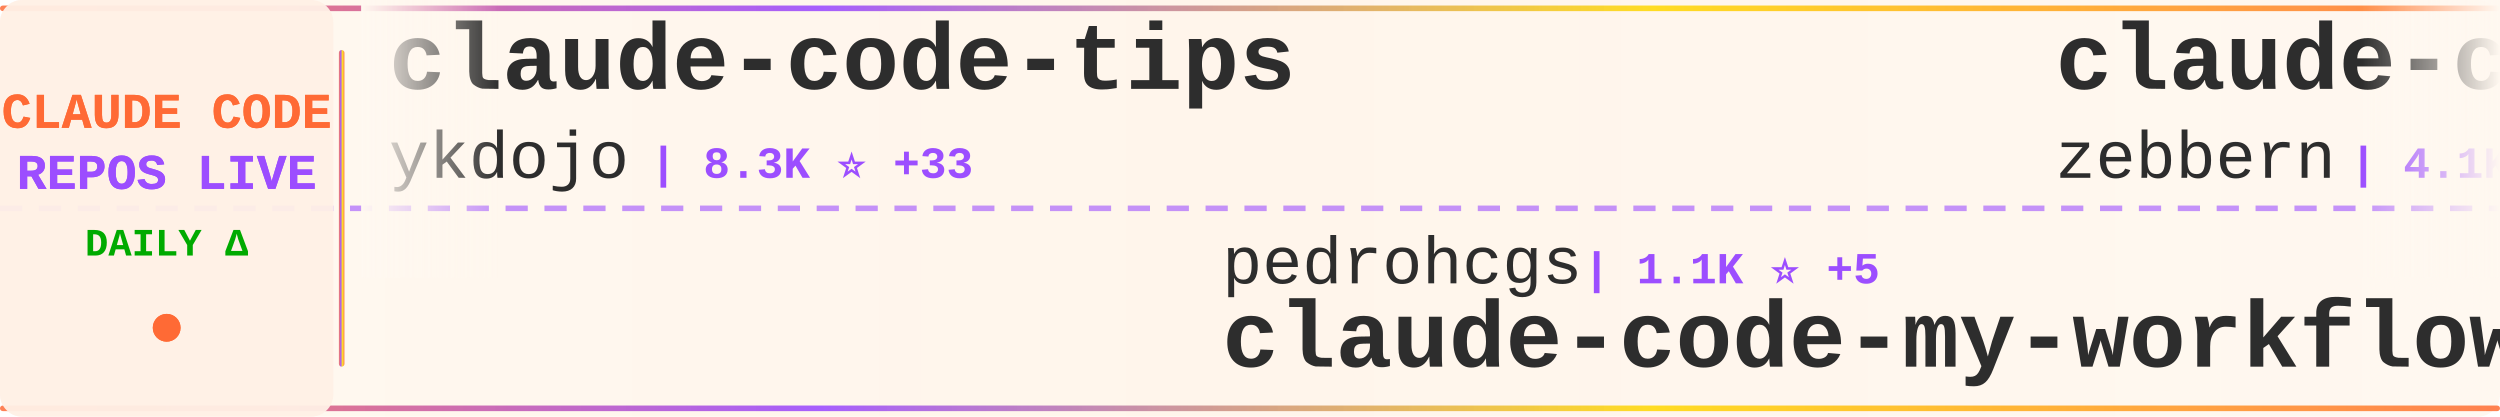
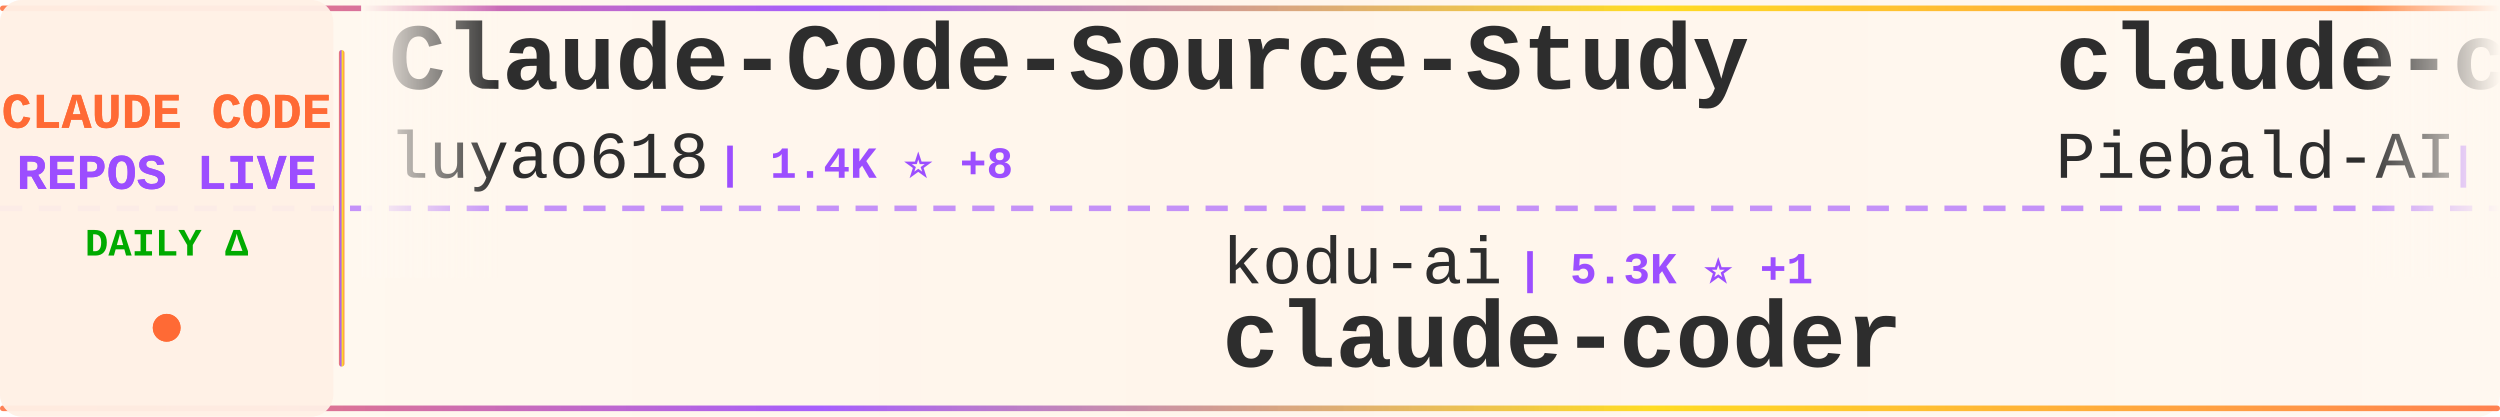
<svg xmlns="http://www.w3.org/2000/svg" width="900" height="150">
  <defs>
    <linearGradient id="tickerBg" x1="0%" y1="0%" x2="100%" y2="0%">
      <stop offset="0%" style="stop-color:#fff8f0;stop-opacity:0.98" />
      <stop offset="50%" style="stop-color:#fff5eb;stop-opacity:1" />
      <stop offset="100%" style="stop-color:#fff8f0;stop-opacity:0.98" />
    </linearGradient>
    <linearGradient id="borderGrad" x1="0%" y1="0%" x2="100%" y2="0%">
      <stop offset="0%" style="stop-color:#FF6B35;stop-opacity:0.85">
        <animate attributeName="stop-opacity" values="0.85;1;0.85" dur="2s" repeatCount="indefinite" />
      </stop>
      <stop offset="33%" style="stop-color:#9C4EFF;stop-opacity:0.9">
        <animate attributeName="stop-opacity" values="0.9;1;0.9" dur="2.2s" repeatCount="indefinite" />
      </stop>
      <stop offset="66%" style="stop-color:#FFD700;stop-opacity:0.85">
        <animate attributeName="stop-opacity" values="0.85;1;0.85" dur="1.8s" repeatCount="indefinite" />
      </stop>
      <stop offset="100%" style="stop-color:#FF6B35;stop-opacity:0.85">
        <animate attributeName="stop-opacity" values="0.85;1;0.85" dur="2s" repeatCount="indefinite" />
      </stop>
    </linearGradient>
    <filter id="textGlow">
      <feGaussianBlur stdDeviation="0.15" result="coloredBlur" />
      <feMerge>
        <feMergeNode in="coloredBlur" />
        <feMergeNode in="SourceGraphic" />
      </feMerge>
    </filter>
    <filter id="metricGlow">
      <feGaussianBlur stdDeviation="0.2" result="coloredBlur" />
      <feMerge>
        <feMergeNode in="coloredBlur" />
        <feMergeNode in="SourceGraphic" />
      </feMerge>
    </filter>
    <linearGradient id="leftFade" x1="0%" y1="0%" x2="100%" y2="0%">
      <stop offset="0%" style="stop-color:#fff8f0;stop-opacity:1" />
      <stop offset="100%" style="stop-color:#fff8f0;stop-opacity:0" />
    </linearGradient>
    <linearGradient id="rightFade" x1="0%" y1="0%" x2="100%" y2="0%">
      <stop offset="0%" style="stop-color:#fff8f0;stop-opacity:0" />
      <stop offset="100%" style="stop-color:#fff8f0;stop-opacity:1" />
    </linearGradient>
  </defs>
  <rect width="900" height="150" fill="url(#tickerBg)" rx="8" />
  <rect x="0" y="2" width="900" height="2" fill="url(#borderGrad)" rx="1" />
  <rect x="0" y="146" width="900" height="2" fill="url(#borderGrad)" rx="1" />
  <line x1="0" y1="75" x2="900" y2="75" stroke="#9C4EFF" stroke-width="2" stroke-dasharray="8 6" opacity="0.6" />
  <rect x="0" y="0" width="120" height="150" fill="#fff0e6" opacity="0.95" rx="8" />
  <text x="60" y="46" font-family="'Courier New', monospace" font-size="18" font-weight="bold" fill="#FF6B35" text-anchor="middle" filter="url(#textGlow)">
    CLAUDE CODE
  </text>
  <text x="60" y="68" font-family="'Courier New', monospace" font-size="18" font-weight="bold" fill="#9C4EFF" text-anchor="middle" filter="url(#textGlow)">
    REPOS LIVE
  </text>
  <text x="60" y="92" font-family="'Courier New', monospace" font-size="14" font-weight="bold" fill="#00aa00" text-anchor="middle">
    DAILY Δ
  </text>
  <circle cx="60" cy="118" r="5" fill="#FF6B35" filter="url(#metricGlow)">
    <animate attributeName="r" values="4;6;4" dur="1.5s" repeatCount="indefinite" />
    <animate attributeName="opacity" values="0.6;1;0.6" dur="1.5s" repeatCount="indefinite" />
  </circle>
  <rect x="122" y="18" width="2" height="114" fill="url(#borderGrad)" rx="1" />
  <clipPath id="tickerClip">
    <rect x="130" y="0" width="770" height="150" />
  </clipPath>
  <g clip-path="url(#tickerClip)">
    <g id="tickerItems">
      <animateTransform attributeName="transform" attributeType="XML" type="translate" from="0 0" to="-3000 0" dur="54s" repeatCount="indefinite" />
      <g transform="translate(0, 0)">
-         <text x="140" y="32" font-family="'Courier New', monospace" font-size="34" font-weight="bold" fill="#2d2d2d">claude-code-tips</text>
-         <text x="140" y="64" font-family="'Courier New', monospace" font-size="24" font-weight="normal" fill="#2d2d2d" opacity="1.0">ykdojo</text>
-         <text x="234" y="64" font-family="'Courier New', monospace" font-size="16" font-weight="bold" fill="#9C4EFF"> | 8.3K ⭐ +33</text>
+         <text x="140" y="32" font-family="'Courier New', monospace" font-size="34" font-weight="bold" fill="#2d2d2d">Claude-Code-Source-Study</text>
+         <text x="140" y="64" font-family="'Courier New', monospace" font-size="24" font-weight="normal" fill="#2d2d2d" opacity="1.0">luyao618</text>
+         <text x="258" y="64" font-family="'Courier New', monospace" font-size="16" font-weight="bold" fill="#9C4EFF"> | 1.4K ⭐ +8</text>
      </g>
      <g transform="translate(300, 0)">
-         <text x="140" y="102" font-family="'Courier New', monospace" font-size="24" font-weight="normal" fill="#2d2d2d" opacity="1.0">pedrohcgs</text>
-         <text x="270" y="102" font-family="'Courier New', monospace" font-size="16" font-weight="bold" fill="#9C4EFF"> | 1.1K ⭐ +5</text>
-         <text x="140" y="132" font-family="'Courier New', monospace" font-size="34" font-weight="bold" fill="#2d2d2d">claude-code-my-workflow</text>
+         <text x="140" y="102" font-family="'Courier New', monospace" font-size="24" font-weight="normal" fill="#2d2d2d" opacity="1.0">kodu-ai</text>
+         <text x="246" y="102" font-family="'Courier New', monospace" font-size="16" font-weight="bold" fill="#9C4EFF"> | 5.3K ⭐ +1</text>
+         <text x="140" y="132" font-family="'Courier New', monospace" font-size="34" font-weight="bold" fill="#2d2d2d">claude-coder</text>
      </g>
      <g transform="translate(600, 0)">
-         <text x="140" y="32" font-family="'Courier New', monospace" font-size="34" font-weight="bold" fill="#2d2d2d">claude-code-guide</text>
-         <text x="140" y="64" font-family="'Courier New', monospace" font-size="24" font-weight="normal" fill="#2d2d2d" opacity="1.0">zebbern</text>
-         <text x="246" y="64" font-family="'Courier New', monospace" font-size="16" font-weight="bold" fill="#9C4EFF"> | 4.1K ⭐ +1</text>
+         <text x="140" y="32" font-family="'Courier New', monospace" font-size="34" font-weight="bold" fill="#2d2d2d">claude-code-system-promp...</text>
+         <text x="140" y="64" font-family="'Courier New', monospace" font-size="24" font-weight="normal" fill="#2d2d2d" opacity="1.0">Piebald-AI</text>
+         <text x="282" y="64" font-family="'Courier New', monospace" font-size="16" font-weight="bold" fill="#9C4EFF"> | 10.2K ⭐ +20</text>
      </g>
      <g transform="translate(900, 0)">
-         <text x="140" y="102" font-family="'Courier New', monospace" font-size="24" font-weight="normal" fill="#2d2d2d" opacity="1.0">KPR111</text>
-         <text x="234" y="102" font-family="'Courier New', monospace" font-size="16" font-weight="bold" fill="#9C4EFF"> | 17 ⭐ +1</text>
-         <text x="140" y="132" font-family="'Courier New', monospace" font-size="34" font-weight="bold" fill="#2d2d2d">Claude-Code</text>
+         <text x="140" y="102" font-family="'Courier New', monospace" font-size="24" font-weight="normal" fill="#2d2d2d" opacity="1.0">ding113</text>
+         <text x="246" y="102" font-family="'Courier New', monospace" font-size="16" font-weight="bold" fill="#9C4EFF"> | 2.8K ⭐ +16</text>
+         <text x="140" y="132" font-family="'Courier New', monospace" font-size="34" font-weight="bold" fill="#2d2d2d">claude-code-hub</text>
      </g>
      <g transform="translate(1200, 0)">
-         <text x="140" y="32" font-family="'Courier New', monospace" font-size="34" font-weight="bold" fill="#2d2d2d">claude-code-showcase</text>
-         <text x="140" y="64" font-family="'Courier New', monospace" font-size="24" font-weight="normal" fill="#2d2d2d" opacity="1.0">ChrisWiles</text>
-         <text x="282" y="64" font-family="'Courier New', monospace" font-size="16" font-weight="bold" fill="#9C4EFF"> | 5.9K ⭐ +4</text>
+         <text x="140" y="32" font-family="'Courier New', monospace" font-size="34" font-weight="bold" fill="#2d2d2d">claude-code-rev</text>
+         <text x="140" y="64" font-family="'Courier New', monospace" font-size="24" font-weight="normal" fill="#2d2d2d" opacity="1.0">oboard</text>
+         <text x="234" y="64" font-family="'Courier New', monospace" font-size="16" font-weight="bold" fill="#9C4EFF"> | 3.1K ⭐ +1</text>
      </g>
      <g transform="translate(1500, 0)">
-         <text x="140" y="102" font-family="'Courier New', monospace" font-size="24" font-weight="normal" fill="#2d2d2d" opacity="1.0">snarktank</text>
-         <text x="270" y="102" font-family="'Courier New', monospace" font-size="16" font-weight="bold" fill="#9C4EFF"> | 19.1K ⭐ +46</text>
-         <text x="140" y="132" font-family="'Courier New', monospace" font-size="34" font-weight="bold" fill="#2d2d2d">ralph</text>
+         <text x="140" y="102" font-family="'Courier New', monospace" font-size="24" font-weight="normal" fill="#2d2d2d" opacity="1.0">anthropics</text>
+         <text x="282" y="102" font-family="'Courier New', monospace" font-size="16" font-weight="bold" fill="#9C4EFF"> | 19.4K ⭐ +88</text>
+         <text x="140" y="132" font-family="'Courier New', monospace" font-size="34" font-weight="bold" fill="#2d2d2d">claude-plugins-official</text>
      </g>
      <g transform="translate(1800, 0)">
-         <text x="140" y="32" font-family="'Courier New', monospace" font-size="34" font-weight="bold" fill="#2d2d2d">learn-claude-code</text>
-         <text x="140" y="64" font-family="'Courier New', monospace" font-size="24" font-weight="normal" fill="#2d2d2d" opacity="1.0">shareAI-lab</text>
-         <text x="294" y="64" font-family="'Courier New', monospace" font-size="16" font-weight="bold" fill="#9C4EFF"> | 60.5K ⭐ +258</text>
+         <text x="140" y="32" font-family="'Courier New', monospace" font-size="34" font-weight="bold" fill="#2d2d2d">antigravity-awesome-skil...</text>
+         <text x="140" y="64" font-family="'Courier New', monospace" font-size="24" font-weight="normal" fill="#2d2d2d" opacity="1.0">sickn33</text>
+         <text x="246" y="64" font-family="'Courier New', monospace" font-size="16" font-weight="bold" fill="#9C4EFF"> | 37.5K ⭐ +90</text>
      </g>
      <g transform="translate(2100, 0)">
-         <text x="140" y="102" font-family="'Courier New', monospace" font-size="24" font-weight="normal" fill="#2d2d2d" opacity="1.0">andrew-kramer-inno</text>
-         <text x="378" y="102" font-family="'Courier New', monospace" font-size="16" font-weight="bold" fill="#9C4EFF"> | 588 ⭐</text>
-         <text x="140" y="132" font-family="'Courier New', monospace" font-size="34" font-weight="bold" fill="#2d2d2d">claude-code-source-build</text>
+         <text x="140" y="102" font-family="'Courier New', monospace" font-size="24" font-weight="normal" fill="#2d2d2d" opacity="1.0">Pimzino</text>
+         <text x="246" y="102" font-family="'Courier New', monospace" font-size="16" font-weight="bold" fill="#9C4EFF"> | 3.7K ⭐ +2</text>
+         <text x="140" y="132" font-family="'Courier New', monospace" font-size="34" font-weight="bold" fill="#2d2d2d">claude-code-spec-workflo...</text>
      </g>
      <g transform="translate(2400, 0)">
-         <text x="140" y="32" font-family="'Courier New', monospace" font-size="34" font-weight="bold" fill="#2d2d2d">claude-code-router</text>
-         <text x="140" y="64" font-family="'Courier New', monospace" font-size="24" font-weight="normal" fill="#2d2d2d" opacity="1.0">musistudio</text>
-         <text x="282" y="64" font-family="'Courier New', monospace" font-size="16" font-weight="bold" fill="#9C4EFF"> | 34.0K ⭐ +67</text>
+         <text x="140" y="32" font-family="'Courier New', monospace" font-size="34" font-weight="bold" fill="#2d2d2d">collection-claude-code-s...</text>
+         <text x="140" y="64" font-family="'Courier New', monospace" font-size="24" font-weight="normal" fill="#2d2d2d" opacity="1.0">chauncygu</text>
+         <text x="270" y="64" font-family="'Courier New', monospace" font-size="16" font-weight="bold" fill="#9C4EFF"> | 2.4K ⭐ +3</text>
      </g>
      <g transform="translate(2700, 0)">
-         <text x="140" y="102" font-family="'Courier New', monospace" font-size="24" font-weight="normal" fill="#2d2d2d" opacity="1.0">VoltAgent</text>
-         <text x="270" y="102" font-family="'Courier New', monospace" font-size="16" font-weight="bold" fill="#9C4EFF"> | 19.8K ⭐ +71</text>
-         <text x="140" y="132" font-family="'Courier New', monospace" font-size="34" font-weight="bold" fill="#2d2d2d">awesome-claude-code-suba...</text>
+         <text x="140" y="102" font-family="'Courier New', monospace" font-size="24" font-weight="normal" fill="#2d2d2d" opacity="1.0">affaan-m</text>
+         <text x="258" y="102" font-family="'Courier New', monospace" font-size="16" font-weight="bold" fill="#9C4EFF"> | 182.2K ⭐ +895</text>
+         <text x="140" y="132" font-family="'Courier New', monospace" font-size="34" font-weight="bold" fill="#2d2d2d">everything-claude-code</text>
      </g>
      <g transform="translate(3000, 0)">
-         <text x="140" y="32" font-family="'Courier New', monospace" font-size="34" font-weight="bold" fill="#2d2d2d">claude-code-tips</text>
-         <text x="140" y="64" font-family="'Courier New', monospace" font-size="24" font-weight="normal" fill="#2d2d2d" opacity="1.0">ykdojo</text>
-         <text x="234" y="64" font-family="'Courier New', monospace" font-size="16" font-weight="bold" fill="#9C4EFF"> | 8.3K ⭐ +33</text>
+         <text x="140" y="32" font-family="'Courier New', monospace" font-size="34" font-weight="bold" fill="#2d2d2d">Claude-Code-Source-Study</text>
+         <text x="140" y="64" font-family="'Courier New', monospace" font-size="24" font-weight="normal" fill="#2d2d2d" opacity="1.0">luyao618</text>
+         <text x="258" y="64" font-family="'Courier New', monospace" font-size="16" font-weight="bold" fill="#9C4EFF"> | 1.4K ⭐ +8</text>
      </g>
      <g transform="translate(3300, 0)">
-         <text x="140" y="102" font-family="'Courier New', monospace" font-size="24" font-weight="normal" fill="#2d2d2d" opacity="1.0">pedrohcgs</text>
-         <text x="270" y="102" font-family="'Courier New', monospace" font-size="16" font-weight="bold" fill="#9C4EFF"> | 1.1K ⭐ +5</text>
-         <text x="140" y="132" font-family="'Courier New', monospace" font-size="34" font-weight="bold" fill="#2d2d2d">claude-code-my-workflow</text>
+         <text x="140" y="102" font-family="'Courier New', monospace" font-size="24" font-weight="normal" fill="#2d2d2d" opacity="1.0">kodu-ai</text>
+         <text x="246" y="102" font-family="'Courier New', monospace" font-size="16" font-weight="bold" fill="#9C4EFF"> | 5.3K ⭐ +1</text>
+         <text x="140" y="132" font-family="'Courier New', monospace" font-size="34" font-weight="bold" fill="#2d2d2d">claude-coder</text>
      </g>
      <g transform="translate(3600, 0)">
-         <text x="140" y="32" font-family="'Courier New', monospace" font-size="34" font-weight="bold" fill="#2d2d2d">claude-code-guide</text>
-         <text x="140" y="64" font-family="'Courier New', monospace" font-size="24" font-weight="normal" fill="#2d2d2d" opacity="1.0">zebbern</text>
-         <text x="246" y="64" font-family="'Courier New', monospace" font-size="16" font-weight="bold" fill="#9C4EFF"> | 4.1K ⭐ +1</text>
+         <text x="140" y="32" font-family="'Courier New', monospace" font-size="34" font-weight="bold" fill="#2d2d2d">claude-code-system-promp...</text>
+         <text x="140" y="64" font-family="'Courier New', monospace" font-size="24" font-weight="normal" fill="#2d2d2d" opacity="1.0">Piebald-AI</text>
+         <text x="282" y="64" font-family="'Courier New', monospace" font-size="16" font-weight="bold" fill="#9C4EFF"> | 10.2K ⭐ +20</text>
      </g>
      <g transform="translate(3900, 0)">
-         <text x="140" y="102" font-family="'Courier New', monospace" font-size="24" font-weight="normal" fill="#2d2d2d" opacity="1.0">KPR111</text>
-         <text x="234" y="102" font-family="'Courier New', monospace" font-size="16" font-weight="bold" fill="#9C4EFF"> | 17 ⭐ +1</text>
-         <text x="140" y="132" font-family="'Courier New', monospace" font-size="34" font-weight="bold" fill="#2d2d2d">Claude-Code</text>
+         <text x="140" y="102" font-family="'Courier New', monospace" font-size="24" font-weight="normal" fill="#2d2d2d" opacity="1.0">ding113</text>
+         <text x="246" y="102" font-family="'Courier New', monospace" font-size="16" font-weight="bold" fill="#9C4EFF"> | 2.8K ⭐ +16</text>
+         <text x="140" y="132" font-family="'Courier New', monospace" font-size="34" font-weight="bold" fill="#2d2d2d">claude-code-hub</text>
      </g>
    </g>
  </g>
  <rect x="130" y="0" width="50" height="100" fill="url(#leftFade)" />
  <rect x="850" y="0" width="50" height="100" fill="url(#rightFade)" />
</svg>
